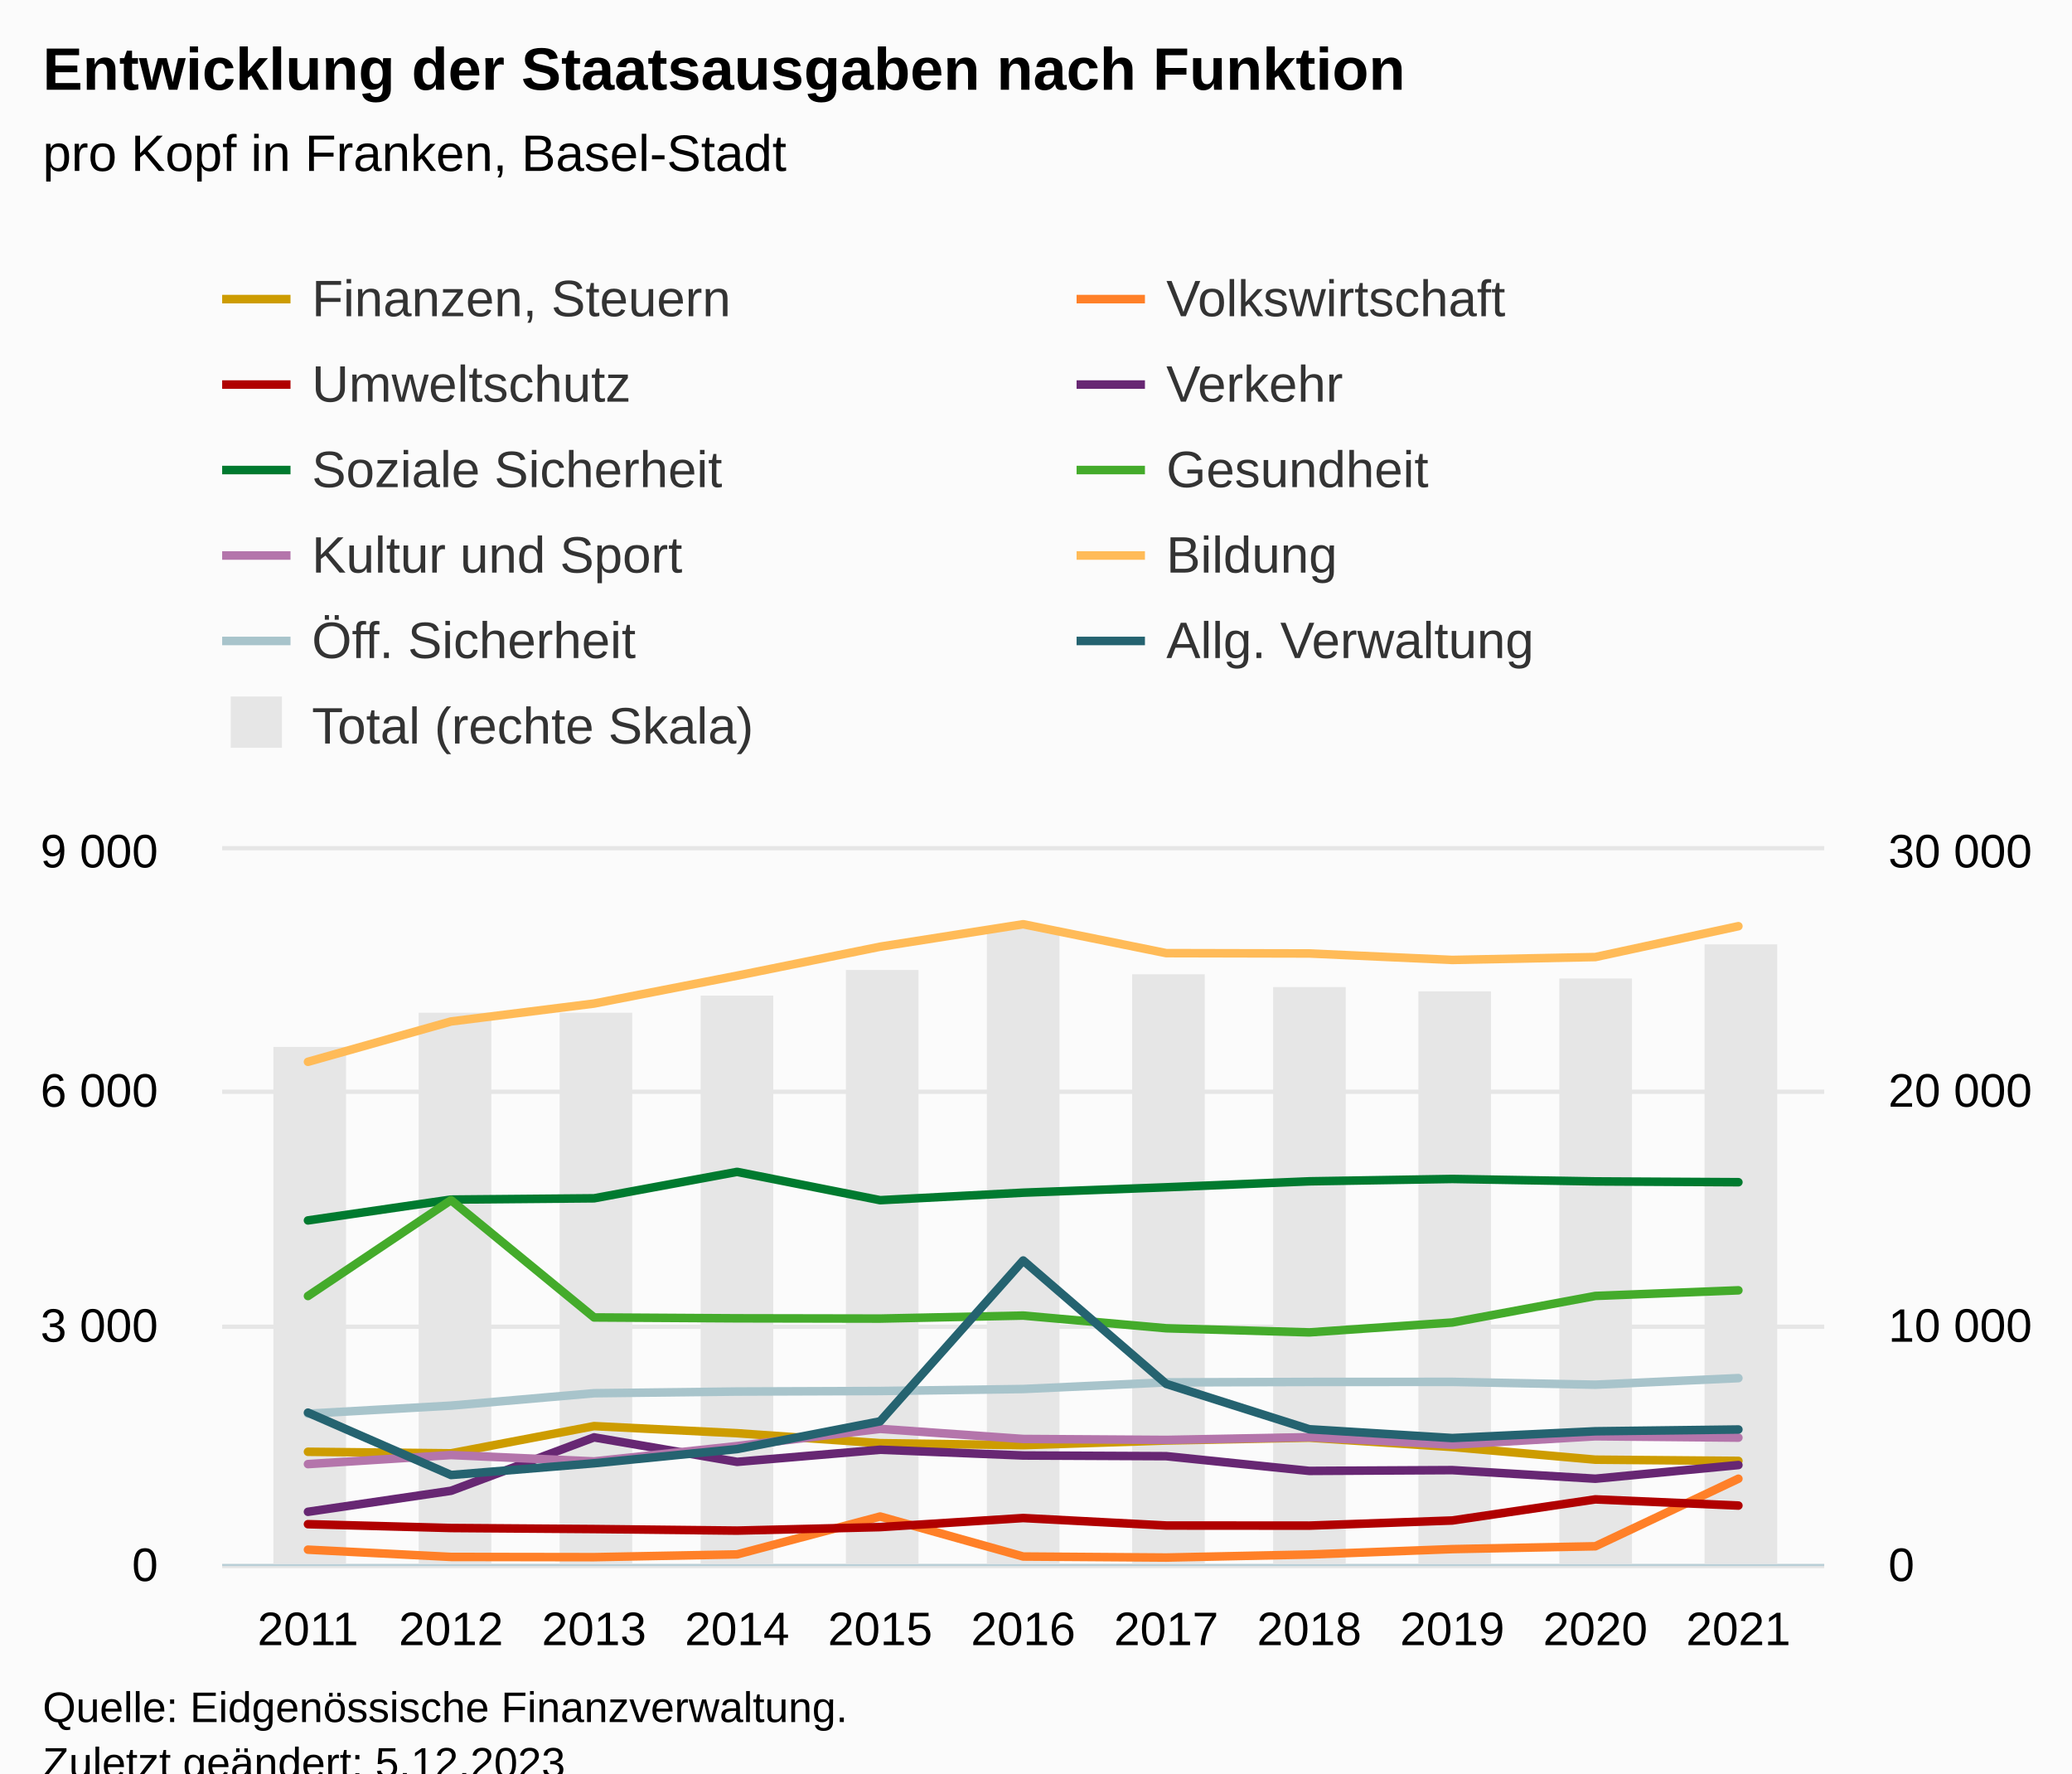
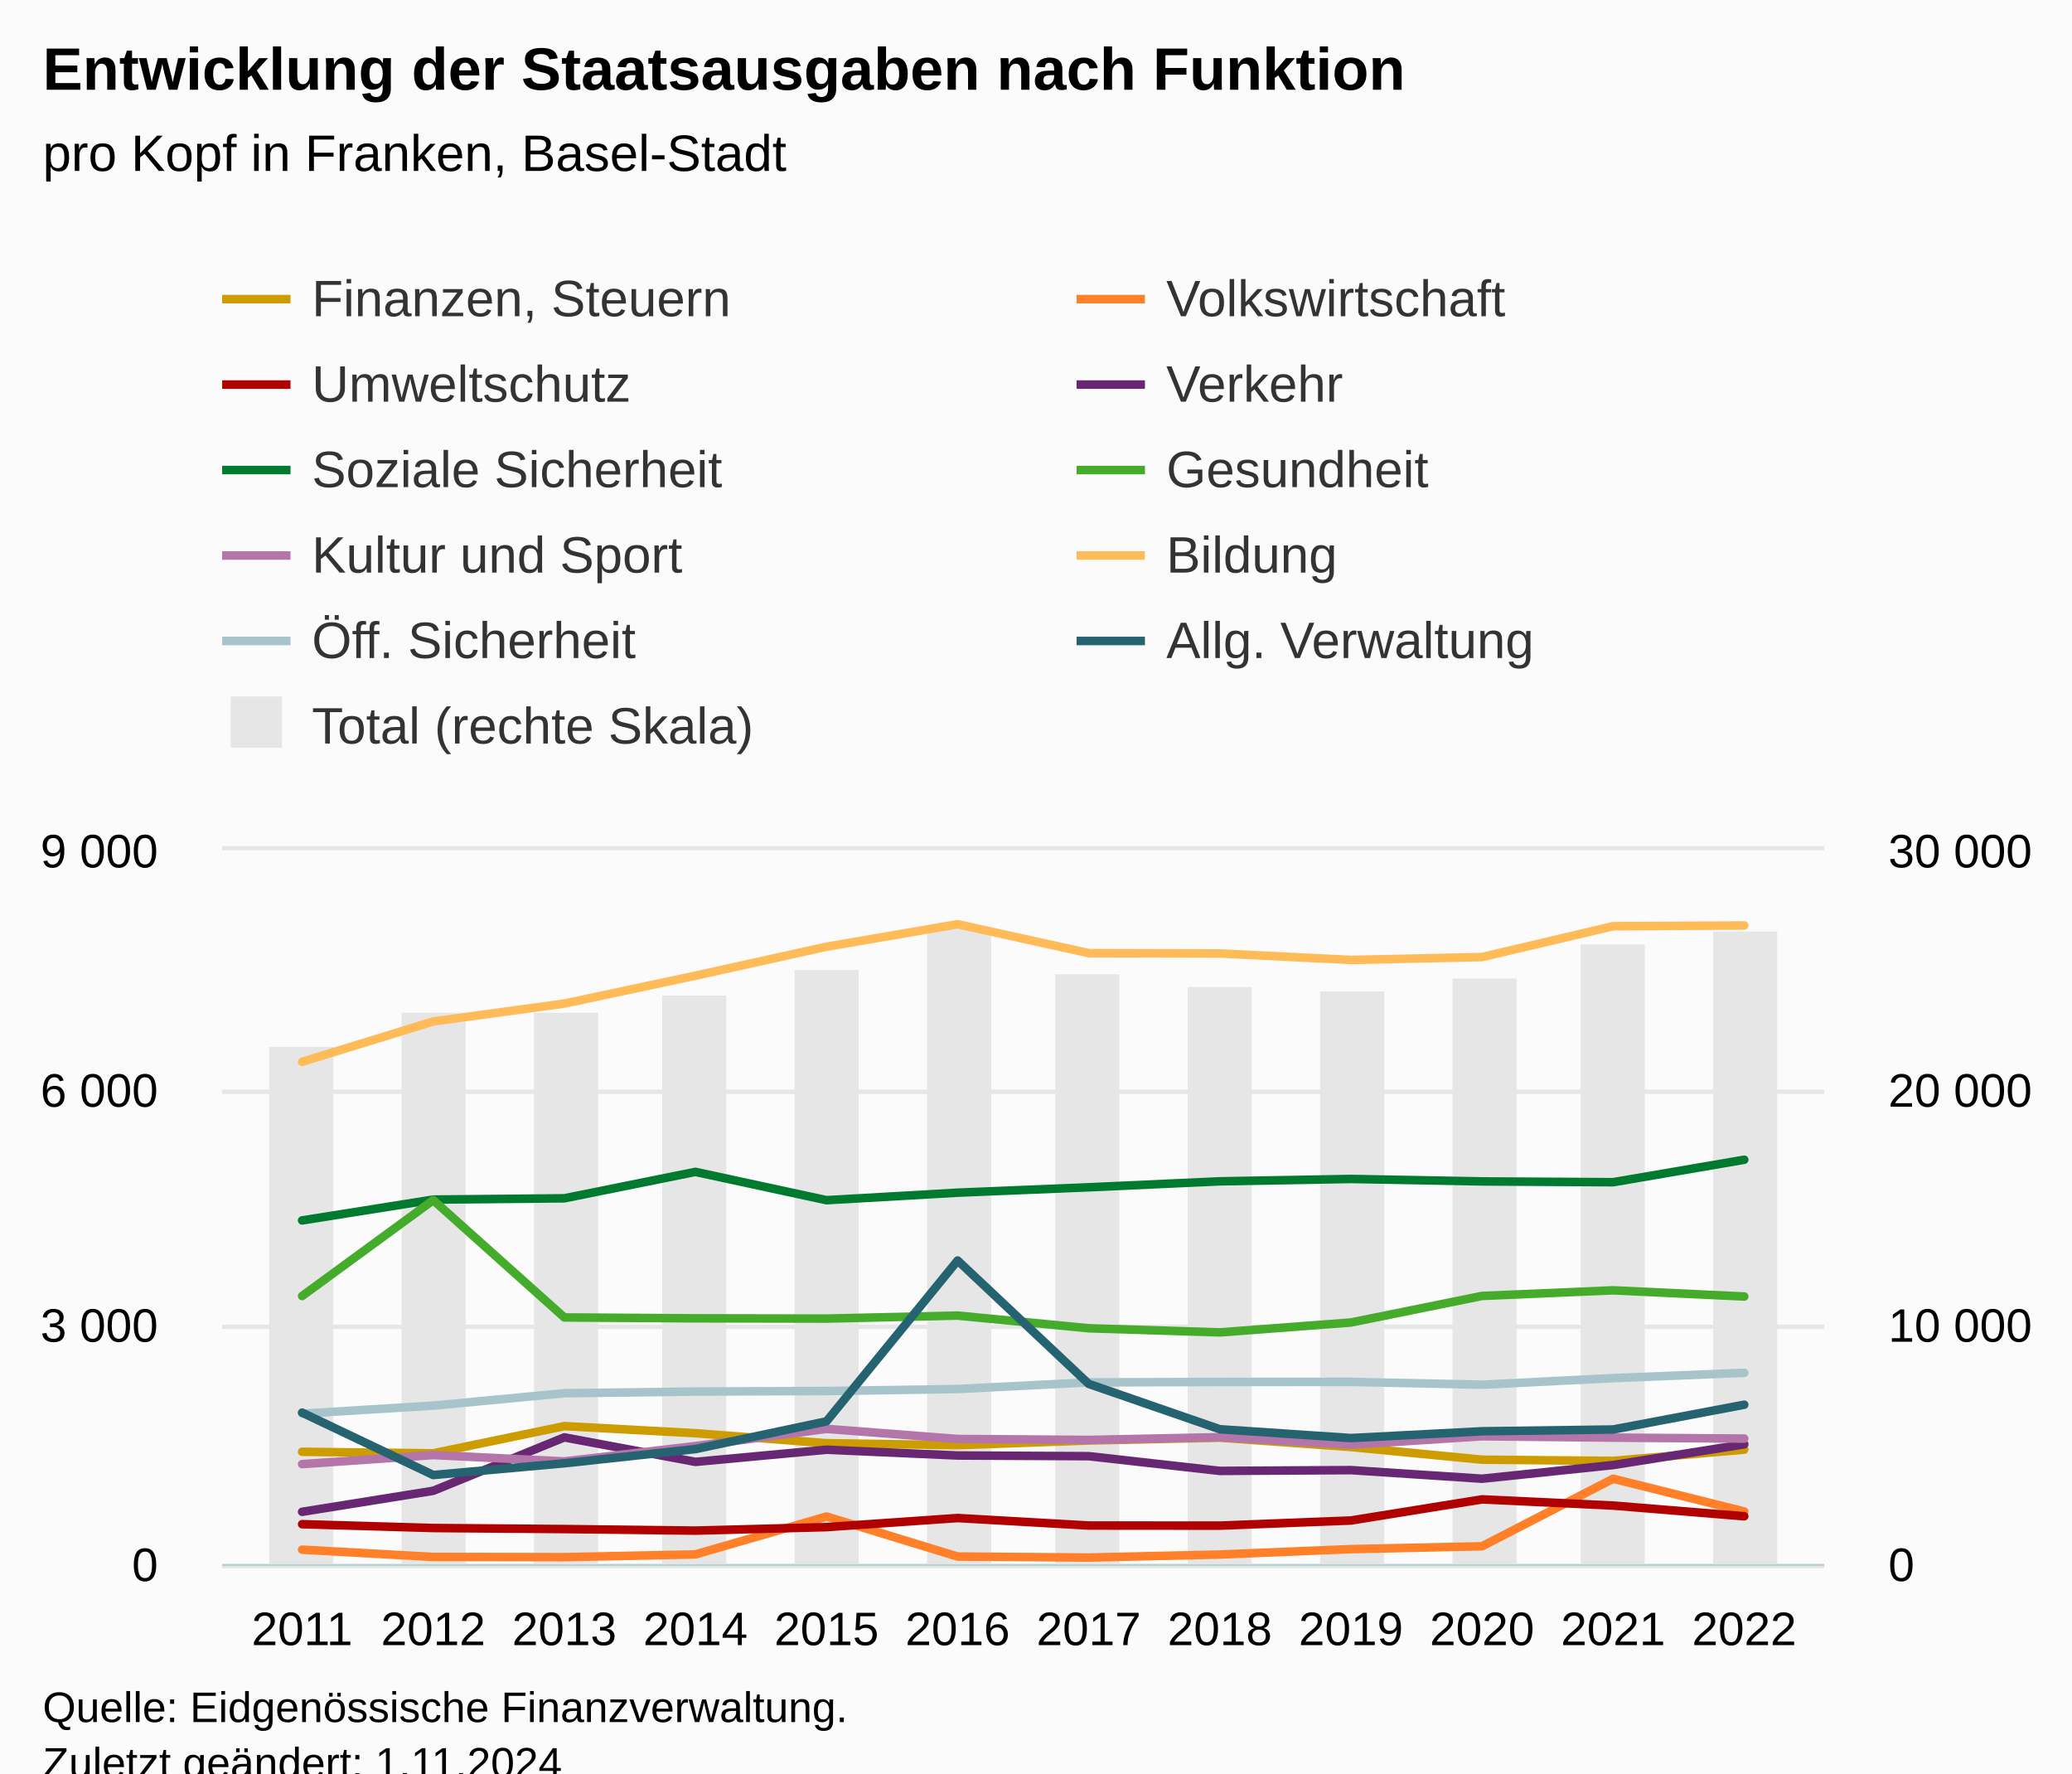
<svg xmlns="http://www.w3.org/2000/svg" version="1.1" class="highcharts-root" style="font-family:Arial;font-size:12px;" viewBox="0 0 485 415">
  <defs>
-     <clipPath id="highcharts-n3zsw9u-130-">
+     <clipPath id="highcharts-1uyocci-141-">
      <rect x="0" y="0" width="375" height="167" fill="none" />
    </clipPath>
-     <clipPath id="highcharts-n3zsw9u-142-">
+     <clipPath id="highcharts-1uyocci-154-">
      <rect x="0" y="0" width="375" height="167" fill="none" />
    </clipPath>
-     <clipPath id="highcharts-n3zsw9u-154-">
+     <clipPath id="highcharts-1uyocci-167-">
      <rect x="0" y="0" width="375" height="167" fill="none" />
    </clipPath>
-     <clipPath id="highcharts-n3zsw9u-254-">
+     <clipPath id="highcharts-1uyocci-276-">
      <rect x="52" y="199" width="375" height="167" fill="none" />
    </clipPath>
  </defs>
  <rect fill="#fbfbfb" class="highcharts-background" x="0" y="0" width="485" height="428" rx="0" ry="0" />
  <rect fill="none" class="highcharts-plot-background" x="52" y="199" width="375" height="167" />
  <g class="highcharts-pane-group" data-z-index="0" />
  <g class="highcharts-grid highcharts-xaxis-grid" data-z-index="1">
-     <path fill="none" data-z-index="1" class="highcharts-grid-line" d="M 71.5 199 L 71.5 366" opacity="1" />
-     <path fill="none" data-z-index="1" class="highcharts-grid-line" d="M 105.5 199 L 105.5 366" opacity="1" />
-     <path fill="none" data-z-index="1" class="highcharts-grid-line" d="M 138.5 199 L 138.5 366" opacity="1" />
-     <path fill="none" data-z-index="1" class="highcharts-grid-line" d="M 172.5 199 L 172.5 366" opacity="1" />
-     <path fill="none" data-z-index="1" class="highcharts-grid-line" d="M 205.5 199 L 205.5 366" opacity="1" />
-     <path fill="none" data-z-index="1" class="highcharts-grid-line" d="M 239.5 199 L 239.5 366" opacity="1" />
-     <path fill="none" data-z-index="1" class="highcharts-grid-line" d="M 272.5 199 L 272.5 366" opacity="1" />
-     <path fill="none" data-z-index="1" class="highcharts-grid-line" d="M 305.5 199 L 305.5 366" opacity="1" />
-     <path fill="none" data-z-index="1" class="highcharts-grid-line" d="M 339.5 199 L 339.5 366" opacity="1" />
-     <path fill="none" data-z-index="1" class="highcharts-grid-line" d="M 372.5 199 L 372.5 366" opacity="1" />
-     <path fill="none" data-z-index="1" class="highcharts-grid-line" d="M 406.5 199 L 406.5 366" opacity="1" />
+     <path fill="none" data-z-index="1" class="highcharts-grid-line" d="M 70.5 199 L 70.5 366" opacity="1" />
+     <path fill="none" data-z-index="1" class="highcharts-grid-line" d="M 100.5 199 L 100.5 366" opacity="1" />
+     <path fill="none" data-z-index="1" class="highcharts-grid-line" d="M 131.5 199 L 131.5 366" opacity="1" />
+     <path fill="none" data-z-index="1" class="highcharts-grid-line" d="M 162.5 199 L 162.5 366" opacity="1" />
+     <path fill="none" data-z-index="1" class="highcharts-grid-line" d="M 192.5 199 L 192.5 366" opacity="1" />
+     <path fill="none" data-z-index="1" class="highcharts-grid-line" d="M 223.5 199 L 223.5 366" opacity="1" />
+     <path fill="none" data-z-index="1" class="highcharts-grid-line" d="M 254.5 199 L 254.5 366" opacity="1" />
+     <path fill="none" data-z-index="1" class="highcharts-grid-line" d="M 285.5 199 L 285.5 366" opacity="1" />
+     <path fill="none" data-z-index="1" class="highcharts-grid-line" d="M 315.5 199 L 315.5 366" opacity="1" />
+     <path fill="none" data-z-index="1" class="highcharts-grid-line" d="M 346.5 199 L 346.5 366" opacity="1" />
+     <path fill="none" data-z-index="1" class="highcharts-grid-line" d="M 377.5 199 L 377.5 366" opacity="1" />
+     <path fill="none" data-z-index="1" class="highcharts-grid-line" d="M 407.5 199 L 407.5 366" opacity="1" />
  </g>
  <g class="highcharts-grid highcharts-yaxis-grid" data-z-index="1">
    <path fill="none" stroke="#e6e6e6" stroke-width="1" data-z-index="1" class="highcharts-grid-line" d="M 52 366.5 L 427 366.5" opacity="1" />
    <path fill="none" stroke="#e6e6e6" stroke-width="1" data-z-index="1" class="highcharts-grid-line" d="M 52 310.5 L 427 310.5" opacity="1" />
    <path fill="none" stroke="#e6e6e6" stroke-width="1" data-z-index="1" class="highcharts-grid-line" d="M 52 255.5 L 427 255.5" opacity="1" />
    <path fill="none" stroke="#e6e6e6" stroke-width="1" data-z-index="1" class="highcharts-grid-line" d="M 52 198.5 L 427 198.5" opacity="1" />
  </g>
  <g class="highcharts-grid highcharts-yaxis-grid" data-z-index="1">
    <path fill="none" data-z-index="1" class="highcharts-grid-line" d="M 52 366.5 L 427 366.5" opacity="1" />
    <path fill="none" data-z-index="1" class="highcharts-grid-line" d="M 52 310.5 L 427 310.5" opacity="1" />
    <path fill="none" data-z-index="1" class="highcharts-grid-line" d="M 52 255.5 L 427 255.5" opacity="1" />
    <path fill="none" data-z-index="1" class="highcharts-grid-line" d="M 52 199.5 L 427 199.5" opacity="1" />
  </g>
  <rect fill="none" class="highcharts-plot-border" data-z-index="1" x="52" y="199" width="375" height="167" />
  <g class="highcharts-axis highcharts-xaxis" data-z-index="2">
    <path fill="none" class="highcharts-axis-line" stroke="#B9CFD7" stroke-width="0.5" data-z-index="7" d="M 52 366.25 L 427 366.25" />
  </g>
  <g class="highcharts-axis highcharts-yaxis" data-z-index="2">
    <path fill="none" class="highcharts-axis-line" data-z-index="7" d="M 52 199 L 52 366" />
  </g>
  <g class="highcharts-axis highcharts-yaxis" data-z-index="2">
    <path fill="none" class="highcharts-axis-line" data-z-index="7" d="M 427 199 L 427 366" />
  </g>
  <g class="highcharts-series-group" data-z-index="3">
-     <g class="highcharts-series highcharts-series-0 highcharts-column-series" data-z-index="0.1" opacity="1" transform="translate(52,199) scale(1 1)" clip-path="url(#highcharts-n3zsw9u-142-)">
-       <rect x="12" y="46" width="17" height="122" fill="#E6E6E6" opacity="1" class="highcharts-point" />
-       <rect x="46" y="38" width="17" height="130" fill="#E6E6E6" opacity="1" class="highcharts-point" />
-       <rect x="79" y="38" width="17" height="130" fill="#E6E6E6" opacity="1" class="highcharts-point" />
-       <rect x="112" y="34" width="17" height="134" fill="#E6E6E6" opacity="1" class="highcharts-point" />
-       <rect x="146" y="28" width="17" height="140" fill="#E6E6E6" opacity="1" class="highcharts-point" />
-       <rect x="179" y="18" width="17" height="150" fill="#E6E6E6" opacity="1" class="highcharts-point" />
-       <rect x="213" y="29" width="17" height="139" fill="#E6E6E6" opacity="1" class="highcharts-point" />
-       <rect x="246" y="32" width="17" height="136" fill="#E6E6E6" opacity="1" class="highcharts-point" />
-       <rect x="280" y="33" width="17" height="135" fill="#E6E6E6" opacity="1" class="highcharts-point" />
-       <rect x="313" y="30" width="17" height="138" fill="#E6E6E6" opacity="1" class="highcharts-point" />
-       <rect x="347" y="22" width="17" height="146" fill="#E6E6E6" opacity="1" class="highcharts-point" />
+     <g class="highcharts-series highcharts-series-0 highcharts-column-series" data-z-index="0.1" opacity="1" transform="translate(52,199) scale(1 1)" clip-path="url(#highcharts-1uyocci-154-)">
+       <rect x="11" y="46" width="15" height="122" fill="#E6E6E6" opacity="1" class="highcharts-point" />
+       <rect x="42" y="38" width="15" height="130" fill="#E6E6E6" opacity="1" class="highcharts-point" />
+       <rect x="73" y="38" width="15" height="130" fill="#E6E6E6" opacity="1" class="highcharts-point" />
+       <rect x="103" y="34" width="15" height="134" fill="#E6E6E6" opacity="1" class="highcharts-point" />
+       <rect x="134" y="28" width="15" height="140" fill="#E6E6E6" opacity="1" class="highcharts-point" />
+       <rect x="165" y="18" width="15" height="150" fill="#E6E6E6" opacity="1" class="highcharts-point" />
+       <rect x="195" y="29" width="15" height="139" fill="#E6E6E6" opacity="1" class="highcharts-point" />
+       <rect x="226" y="32" width="15" height="136" fill="#E6E6E6" opacity="1" class="highcharts-point" />
+       <rect x="257" y="33" width="15" height="135" fill="#E6E6E6" opacity="1" class="highcharts-point" />
+       <rect x="288" y="30" width="15" height="138" fill="#E6E6E6" opacity="1" class="highcharts-point" />
+       <rect x="318" y="22" width="15" height="146" fill="#E6E6E6" opacity="1" class="highcharts-point" />
+       <rect x="349" y="19" width="15" height="149" fill="#E6E6E6" opacity="1" class="highcharts-point" />
    </g>
    <g class="highcharts-markers highcharts-series-0 highcharts-column-series" data-z-index="0.1" opacity="1" transform="translate(52,199) scale(1 1)" clip-path="none" />
-     <g class="highcharts-series highcharts-series-1 highcharts-line-series" data-z-index="0.1" opacity="1" transform="translate(52,199) scale(1 1)" clip-path="url(#highcharts-n3zsw9u-154-)">
-       <path fill="none" d="M 20.089 140.753 L 53.571 141.115 L 87.054 134.745 L 120.536 136.407 L 154.018 138.74 L 187.5 139.207 L 220.982 138.115 L 254.464 137.452 L 287.946 139.634 L 321.429 142.601 L 354.911 142.885" class="highcharts-graph" data-z-index="1" stroke="#cd9c00" stroke-width="2" stroke-linejoin="round" stroke-linecap="round" />
+     <g class="highcharts-series highcharts-series-1 highcharts-line-series" data-z-index="0.1" opacity="1" transform="translate(52,199) scale(1 1)" clip-path="url(#highcharts-1uyocci-167-)">
+       <path fill="none" d="M 18.719 140.753 L 49.407 141.115 L 80.094 134.745 L 110.782 136.407 L 141.469 138.74 L 172.156 139.207 L 202.844 138.115 L 233.531 137.452 L 264.218 139.634 L 294.906 142.601 L 325.593 142.885 L 356.281 140.254" class="highcharts-graph" data-z-index="1" stroke="#cd9c00" stroke-width="2" stroke-linejoin="round" stroke-linecap="round" />
    </g>
    <g class="highcharts-markers highcharts-series-1 highcharts-line-series" data-z-index="0.1" opacity="1" transform="translate(52,199) scale(1 1)" clip-path="none" />
-     <g class="highcharts-series highcharts-series-2 highcharts-line-series" data-z-index="0.1" opacity="1" transform="translate(52,199) scale(1 1)" clip-path="url(#highcharts-n3zsw9u-154-)">
-       <path fill="none" d="M 20.089 163.66 L 53.571 165.36 L 87.054 165.413 L 120.536 164.768 L 154.018 155.9 L 187.5 165.265 L 220.982 165.504 L 254.464 164.797 L 287.946 163.532 L 321.429 162.866 L 354.911 147.058" class="highcharts-graph" data-z-index="1" stroke="#ff8028" stroke-width="2" stroke-linejoin="round" stroke-linecap="round" />
+     <g class="highcharts-series highcharts-series-2 highcharts-line-series" data-z-index="0.1" opacity="1" transform="translate(52,199) scale(1 1)" clip-path="url(#highcharts-1uyocci-167-)">
+       <path fill="none" d="M 18.719 163.66 L 49.407 165.36 L 80.094 165.413 L 110.782 164.768 L 141.469 155.9 L 172.156 165.265 L 202.844 165.504 L 233.531 164.797 L 264.218 163.532 L 294.906 162.866 L 325.593 147.058 L 356.281 154.726" class="highcharts-graph" data-z-index="1" stroke="#ff8028" stroke-width="2" stroke-linejoin="round" stroke-linecap="round" />
    </g>
    <g class="highcharts-markers highcharts-series-2 highcharts-line-series" data-z-index="0.1" opacity="1" transform="translate(52,199) scale(1 1)" clip-path="none" />
-     <g class="highcharts-series highcharts-series-3 highcharts-line-series" data-z-index="0.1" opacity="1" transform="translate(52,199) scale(1 1)" clip-path="url(#highcharts-n3zsw9u-154-)">
-       <path fill="none" d="M 20.089 157.698 L 53.571 158.592 L 87.054 158.836 L 120.536 159.201 L 154.018 158.385 L 187.5 156.258 L 220.982 158.01 L 254.464 158.036 L 287.946 156.833 L 321.429 151.892 L 354.911 153.338" class="highcharts-graph" data-z-index="1" stroke="#b00000" stroke-width="2" stroke-linejoin="round" stroke-linecap="round" />
+     <g class="highcharts-series highcharts-series-3 highcharts-line-series" data-z-index="0.1" opacity="1" transform="translate(52,199) scale(1 1)" clip-path="url(#highcharts-1uyocci-167-)">
+       <path fill="none" d="M 18.719 157.698 L 49.407 158.592 L 80.094 158.836 L 110.782 159.201 L 141.469 158.385 L 172.156 156.258 L 202.844 158.01 L 233.531 158.036 L 264.218 156.833 L 294.906 151.892 L 325.593 153.338 L 356.281 155.843" class="highcharts-graph" data-z-index="1" stroke="#b00000" stroke-width="2" stroke-linejoin="round" stroke-linecap="round" />
    </g>
    <g class="highcharts-markers highcharts-series-3 highcharts-line-series" data-z-index="0.1" opacity="1" transform="translate(52,199) scale(1 1)" clip-path="none" />
-     <g class="highcharts-series highcharts-series-4 highcharts-line-series" data-z-index="0.1" opacity="1" transform="translate(52,199) scale(1 1)" clip-path="url(#highcharts-n3zsw9u-154-)">
-       <path fill="none" d="M 20.089 154.8 L 53.571 149.881 L 87.054 137.382 L 120.536 143.115 L 154.018 140.276 L 187.5 141.622 L 220.982 141.783 L 254.464 145.227 L 287.946 145.045 L 321.429 147.058 L 354.911 143.858" class="highcharts-graph" data-z-index="1" stroke="#672773" stroke-width="2" stroke-linejoin="round" stroke-linecap="round" />
+     <g class="highcharts-series highcharts-series-4 highcharts-line-series" data-z-index="0.1" opacity="1" transform="translate(52,199) scale(1 1)" clip-path="url(#highcharts-1uyocci-167-)">
+       <path fill="none" d="M 18.719 154.8 L 49.407 149.881 L 80.094 137.382 L 110.782 143.115 L 141.469 140.276 L 172.156 141.622 L 202.844 141.783 L 233.531 145.227 L 264.218 145.045 L 294.906 147.058 L 325.593 143.858 L 356.281 139.003" class="highcharts-graph" data-z-index="1" stroke="#672773" stroke-width="2" stroke-linejoin="round" stroke-linecap="round" />
    </g>
    <g class="highcharts-markers highcharts-series-4 highcharts-line-series" data-z-index="0.1" opacity="1" transform="translate(52,199) scale(1 1)" clip-path="none" />
-     <g class="highcharts-series highcharts-series-5 highcharts-line-series" data-z-index="0.1" opacity="1" transform="translate(52,199) scale(1 1)" clip-path="url(#highcharts-n3zsw9u-154-)">
-       <path fill="none" d="M 20.089 86.61 L 53.571 81.732 L 87.054 81.433 L 120.536 75.248 L 154.018 81.876 L 187.5 80.117 L 220.982 78.856 L 254.464 77.458 L 287.946 76.904 L 321.429 77.479 L 354.911 77.666" class="highcharts-graph" data-z-index="1" stroke="#007a2f" stroke-width="2" stroke-linejoin="round" stroke-linecap="round" />
+     <g class="highcharts-series highcharts-series-5 highcharts-line-series" data-z-index="0.1" opacity="1" transform="translate(52,199) scale(1 1)" clip-path="url(#highcharts-1uyocci-167-)">
+       <path fill="none" d="M 18.719 86.61 L 49.407 81.732 L 80.094 81.433 L 110.782 75.248 L 141.469 81.876 L 172.156 80.117 L 202.844 78.856 L 233.531 77.458 L 264.218 76.904 L 294.906 77.479 L 325.593 77.666 L 356.281 72.409" class="highcharts-graph" data-z-index="1" stroke="#007a2f" stroke-width="2" stroke-linejoin="round" stroke-linecap="round" />
    </g>
    <g class="highcharts-markers highcharts-series-5 highcharts-line-series" data-z-index="0.1" opacity="1" transform="translate(52,199) scale(1 1)" clip-path="none" />
-     <g class="highcharts-series highcharts-series-6 highcharts-line-series" data-z-index="0.1" opacity="1" transform="translate(52,199) scale(1 1)" clip-path="url(#highcharts-n3zsw9u-154-)">
-       <path fill="none" d="M 20.089 104.299 L 53.571 81.863 L 87.054 109.313 L 120.536 109.52 L 154.018 109.582 L 187.5 108.877 L 220.982 111.849 L 254.464 112.812 L 287.946 110.498 L 321.429 104.282 L 354.911 102.968" class="highcharts-graph" data-z-index="1" stroke="#44ab2b" stroke-width="2" stroke-linejoin="round" stroke-linecap="round" />
+     <g class="highcharts-series highcharts-series-6 highcharts-line-series" data-z-index="0.1" opacity="1" transform="translate(52,199) scale(1 1)" clip-path="url(#highcharts-1uyocci-167-)">
+       <path fill="none" d="M 18.719 104.299 L 49.407 81.863 L 80.094 109.313 L 110.782 109.52 L 141.469 109.582 L 172.156 108.877 L 202.844 111.849 L 233.531 112.812 L 264.218 110.498 L 294.906 104.282 L 325.593 102.968 L 356.281 104.414" class="highcharts-graph" data-z-index="1" stroke="#44ab2b" stroke-width="2" stroke-linejoin="round" stroke-linecap="round" />
    </g>
    <g class="highcharts-markers highcharts-series-6 highcharts-line-series" data-z-index="0.1" opacity="1" transform="translate(52,199) scale(1 1)" clip-path="none" />
-     <g class="highcharts-series highcharts-series-7 highcharts-line-series" data-z-index="0.1" opacity="1" transform="translate(52,199) scale(1 1)" clip-path="url(#highcharts-n3zsw9u-154-)">
-       <path fill="none" d="M 20.089 143.639 L 53.571 141.518 L 87.054 143.006 L 120.536 139.415 L 154.018 135.392 L 187.5 137.755 L 220.982 137.975 L 254.464 137.339 L 287.946 139.092 L 321.429 137.126 L 354.911 137.443" class="highcharts-graph" data-z-index="1" stroke="#b475ab" stroke-width="2" stroke-linejoin="round" stroke-linecap="round" />
+     <g class="highcharts-series highcharts-series-7 highcharts-line-series" data-z-index="0.1" opacity="1" transform="translate(52,199) scale(1 1)" clip-path="url(#highcharts-1uyocci-167-)">
+       <path fill="none" d="M 18.719 143.639 L 49.407 141.518 L 80.094 143.006 L 110.782 139.415 L 141.469 135.392 L 172.156 137.755 L 202.844 137.975 L 233.531 137.339 L 264.218 139.092 L 294.906 137.126 L 325.593 137.443 L 356.281 137.664" class="highcharts-graph" data-z-index="1" stroke="#b475ab" stroke-width="2" stroke-linejoin="round" stroke-linecap="round" />
    </g>
    <g class="highcharts-markers highcharts-series-7 highcharts-line-series" data-z-index="0.1" opacity="1" transform="translate(52,199) scale(1 1)" clip-path="none" />
-     <g class="highcharts-series highcharts-series-8 highcharts-line-series" data-z-index="0.1" opacity="1" transform="translate(52,199) scale(1 1)" clip-path="url(#highcharts-n3zsw9u-154-)">
-       <path fill="none" d="M 20.089 49.49 L 53.571 40.047 L 87.054 35.857 L 120.536 29.331 L 154.018 22.551 L 187.5 17.294 L 220.982 24.059 L 254.464 24.135 L 287.946 25.649 L 321.429 24.972 L 354.911 17.754" class="highcharts-graph" data-z-index="1" stroke="#ffbb58" stroke-width="2" stroke-linejoin="round" stroke-linecap="round" />
+     <g class="highcharts-series highcharts-series-8 highcharts-line-series" data-z-index="0.1" opacity="1" transform="translate(52,199) scale(1 1)" clip-path="url(#highcharts-1uyocci-167-)">
+       <path fill="none" d="M 18.719 49.49 L 49.407 40.047 L 80.094 35.857 L 110.782 29.331 L 141.469 22.551 L 172.156 17.294 L 202.844 24.059 L 233.531 24.135 L 264.218 25.649 L 294.906 24.972 L 325.593 17.754 L 356.281 17.587" class="highcharts-graph" data-z-index="1" stroke="#ffbb58" stroke-width="2" stroke-linejoin="round" stroke-linecap="round" />
    </g>
    <g class="highcharts-markers highcharts-series-8 highcharts-line-series" data-z-index="0.1" opacity="1" transform="translate(52,199) scale(1 1)" clip-path="none" />
-     <g class="highcharts-series highcharts-series-9 highcharts-line-series" data-z-index="0.1" opacity="1" transform="translate(52,199) scale(1 1)" clip-path="url(#highcharts-n3zsw9u-154-)">
-       <path fill="none" d="M 20.089 131.835 L 53.571 129.952 L 87.054 127.05 L 120.536 126.655 L 154.018 126.532 L 187.5 126.065 L 220.982 124.511 L 254.464 124.409 L 287.946 124.393 L 321.429 125.055 L 354.911 123.515" class="highcharts-graph" data-z-index="1" stroke="#a8c4cb" stroke-width="2" stroke-linejoin="round" stroke-linecap="round" />
+     <g class="highcharts-series highcharts-series-9 highcharts-line-series" data-z-index="0.1" opacity="1" transform="translate(52,199) scale(1 1)" clip-path="url(#highcharts-1uyocci-167-)">
+       <path fill="none" d="M 18.719 131.835 L 49.407 129.952 L 80.094 127.05 L 110.782 126.655 L 141.469 126.532 L 172.156 126.065 L 202.844 124.511 L 233.531 124.409 L 264.218 124.393 L 294.906 125.055 L 325.593 123.515 L 356.281 122.277" class="highcharts-graph" data-z-index="1" stroke="#a8c4cb" stroke-width="2" stroke-linejoin="round" stroke-linecap="round" />
    </g>
    <g class="highcharts-markers highcharts-series-9 highcharts-line-series" data-z-index="0.1" opacity="1" transform="translate(52,199) scale(1 1)" clip-path="none" />
-     <g class="highcharts-series highcharts-series-10 highcharts-line-series" data-z-index="0.1" opacity="1" transform="translate(52,199) scale(1 1)" clip-path="url(#highcharts-n3zsw9u-154-)">
-       <path fill="none" d="M 20.089 131.589 L 53.571 146.19 L 87.054 143.444 L 120.536 140.12 L 154.018 133.626 L 187.5 95.988 L 220.982 124.868 L 254.464 135.478 L 287.946 137.541 L 321.429 135.953 L 354.911 135.537" class="highcharts-graph" data-z-index="1" stroke="#256370" stroke-width="2" stroke-linejoin="round" stroke-linecap="round" />
+     <g class="highcharts-series highcharts-series-10 highcharts-line-series" data-z-index="0.1" opacity="1" transform="translate(52,199) scale(1 1)" clip-path="url(#highcharts-1uyocci-167-)">
+       <path fill="none" d="M 18.719 131.589 L 49.407 146.19 L 80.094 143.444 L 110.782 140.12 L 141.469 133.626 L 172.156 95.988 L 202.844 124.868 L 233.531 135.478 L 264.218 137.541 L 294.906 135.953 L 325.593 135.537 L 356.281 129.74" class="highcharts-graph" data-z-index="1" stroke="#256370" stroke-width="2" stroke-linejoin="round" stroke-linecap="round" />
    </g>
    <g class="highcharts-markers highcharts-series-10 highcharts-line-series" data-z-index="0.1" opacity="1" transform="translate(52,199) scale(1 1)" clip-path="none" />
  </g>
  <text x="10" text-anchor="start" class="highcharts-title" data-z-index="4" style="color:#000000;font-size:14px;font-weight:bold;fill:#000000;" y="21">
    <tspan>Entwicklung der Staatsausgaben nach Funktion</tspan>
  </text>
  <text x="10" text-anchor="start" class="highcharts-subtitle" data-z-index="4" style="color:#000000;font-size:12px;font-weight:normal;fill:#000000;" y="40">
    <tspan>pro Kopf in Franken, Basel-Stadt</tspan>
  </text>
  <text x="10" text-anchor="start" class="highcharts-caption" data-z-index="4" style="color:#666666;fill:#666666;" y="400" />
  <g class="highcharts-legend" data-z-index="7" transform="translate(44,56)">
    <rect fill="none" class="highcharts-legend-box" rx="0" ry="0" x="0" y="0" width="396" height="131" visibility="visible" />
    <g data-z-index="1">
      <g>
        <g class="highcharts-legend-item highcharts-line-series highcharts-color-undefined highcharts-series-1" data-z-index="1" transform="translate(8,3)">
          <path fill="none" d="M 0 11 L 16 11" class="highcharts-graph" stroke="#cd9c00" stroke-width="2" />
          <text x="21" style="color:#333333;cursor:pointer;font-size:12px;font-weight:normal;fill:#333333;" text-anchor="start" data-z-index="2" y="15">
            <tspan>Finanzen, Steuern</tspan>
          </text>
        </g>
        <g class="highcharts-legend-item highcharts-line-series highcharts-color-undefined highcharts-series-2" data-z-index="1" transform="translate(208,3)">
          <path fill="none" d="M 0 11 L 16 11" class="highcharts-graph" stroke="#ff8028" stroke-width="2" />
          <text x="21" y="15" style="color:#333333;cursor:pointer;font-size:12px;font-weight:normal;fill:#333333;" text-anchor="start" data-z-index="2">
            <tspan>Volkswirtschaft</tspan>
          </text>
        </g>
        <g class="highcharts-legend-item highcharts-line-series highcharts-color-undefined highcharts-series-3" data-z-index="1" transform="translate(8,23)">
          <path fill="none" d="M 0 11 L 16 11" class="highcharts-graph" stroke="#b00000" stroke-width="2" />
          <text x="21" y="15" style="color:#333333;cursor:pointer;font-size:12px;font-weight:normal;fill:#333333;" text-anchor="start" data-z-index="2">
            <tspan>Umweltschutz</tspan>
          </text>
        </g>
        <g class="highcharts-legend-item highcharts-line-series highcharts-color-undefined highcharts-series-4" data-z-index="1" transform="translate(208,23)">
          <path fill="none" d="M 0 11 L 16 11" class="highcharts-graph" stroke="#672773" stroke-width="2" />
          <text x="21" y="15" style="color:#333333;cursor:pointer;font-size:12px;font-weight:normal;fill:#333333;" text-anchor="start" data-z-index="2">
            <tspan>Verkehr</tspan>
          </text>
        </g>
        <g class="highcharts-legend-item highcharts-line-series highcharts-color-undefined highcharts-series-5" data-z-index="1" transform="translate(8,43)">
          <path fill="none" d="M 0 11 L 16 11" class="highcharts-graph" stroke="#007a2f" stroke-width="2" />
          <text x="21" y="15" style="color:#333333;cursor:pointer;font-size:12px;font-weight:normal;fill:#333333;" text-anchor="start" data-z-index="2">
            <tspan>Soziale Sicherheit</tspan>
          </text>
        </g>
        <g class="highcharts-legend-item highcharts-line-series highcharts-color-undefined highcharts-series-6" data-z-index="1" transform="translate(208,43)">
          <path fill="none" d="M 0 11 L 16 11" class="highcharts-graph" stroke="#44ab2b" stroke-width="2" />
          <text x="21" y="15" style="color:#333333;cursor:pointer;font-size:12px;font-weight:normal;fill:#333333;" text-anchor="start" data-z-index="2">
            <tspan>Gesundheit</tspan>
          </text>
        </g>
        <g class="highcharts-legend-item highcharts-line-series highcharts-color-undefined highcharts-series-7" data-z-index="1" transform="translate(8,63)">
          <path fill="none" d="M 0 11 L 16 11" class="highcharts-graph" stroke="#b475ab" stroke-width="2" />
          <text x="21" y="15" style="color:#333333;cursor:pointer;font-size:12px;font-weight:normal;fill:#333333;" text-anchor="start" data-z-index="2">
            <tspan>Kultur und Sport</tspan>
          </text>
        </g>
        <g class="highcharts-legend-item highcharts-line-series highcharts-color-undefined highcharts-series-8" data-z-index="1" transform="translate(208,63)">
          <path fill="none" d="M 0 11 L 16 11" class="highcharts-graph" stroke="#ffbb58" stroke-width="2" />
          <text x="21" y="15" style="color:#333333;cursor:pointer;font-size:12px;font-weight:normal;fill:#333333;" text-anchor="start" data-z-index="2">
            <tspan>Bildung</tspan>
          </text>
        </g>
        <g class="highcharts-legend-item highcharts-line-series highcharts-color-undefined highcharts-series-9" data-z-index="1" transform="translate(8,83)">
          <path fill="none" d="M 0 11 L 16 11" class="highcharts-graph" stroke="#a8c4cb" stroke-width="2" />
          <text x="21" y="15" style="color:#333333;cursor:pointer;font-size:12px;font-weight:normal;fill:#333333;" text-anchor="start" data-z-index="2">
            <tspan>Öff. Sicherheit</tspan>
          </text>
        </g>
        <g class="highcharts-legend-item highcharts-line-series highcharts-color-undefined highcharts-series-10" data-z-index="1" transform="translate(208,83)">
          <path fill="none" d="M 0 11 L 16 11" class="highcharts-graph" stroke="#256370" stroke-width="2" />
          <text x="21" y="15" style="color:#333333;cursor:pointer;font-size:12px;font-weight:normal;fill:#333333;" text-anchor="start" data-z-index="2">
            <tspan>Allg. Verwaltung</tspan>
          </text>
        </g>
        <g class="highcharts-legend-item highcharts-column-series highcharts-color-undefined highcharts-series-0" data-z-index="1" transform="translate(8,103)">
          <text x="21" y="15" style="color:#333333;cursor:pointer;font-size:12px;font-weight:normal;fill:#333333;" text-anchor="start" data-z-index="2">
            <tspan>Total (rechte Skala)</tspan>
          </text>
          <rect x="2" y="4" width="12" height="12" fill="#E6E6E6" class="highcharts-point" data-z-index="3" />
        </g>
      </g>
    </g>
  </g>
  <g class="highcharts-axis-labels highcharts-xaxis-labels" data-z-index="7">
-     <text x="72.089" style="color:#000000;cursor:default;font-size:11px;fill:#000000;" text-anchor="middle" transform="translate(0,0)" y="385" opacity="1">2011</text>
-     <text x="105.571" style="color:#000000;cursor:default;font-size:11px;fill:#000000;" text-anchor="middle" transform="translate(0,0)" y="385" opacity="1">2012</text>
-     <text x="139.054" style="color:#000000;cursor:default;font-size:11px;fill:#000000;" text-anchor="middle" transform="translate(0,0)" y="385" opacity="1">2013</text>
-     <text x="172.536" style="color:#000000;cursor:default;font-size:11px;fill:#000000;" text-anchor="middle" transform="translate(0,0)" y="385" opacity="1">2014</text>
-     <text x="206.018" style="color:#000000;cursor:default;font-size:11px;fill:#000000;" text-anchor="middle" transform="translate(0,0)" y="385" opacity="1">2015</text>
-     <text x="239.5" style="color:#000000;cursor:default;font-size:11px;fill:#000000;" text-anchor="middle" transform="translate(0,0)" y="385" opacity="1">2016</text>
-     <text x="272.982" style="color:#000000;cursor:default;font-size:11px;fill:#000000;" text-anchor="middle" transform="translate(0,0)" y="385" opacity="1">2017</text>
-     <text x="306.464" style="color:#000000;cursor:default;font-size:11px;fill:#000000;" text-anchor="middle" transform="translate(0,0)" y="385" opacity="1">2018</text>
-     <text x="339.946" style="color:#000000;cursor:default;font-size:11px;fill:#000000;" text-anchor="middle" transform="translate(0,0)" y="385" opacity="1">2019</text>
-     <text x="373.429" style="color:#000000;cursor:default;font-size:11px;fill:#000000;" text-anchor="middle" transform="translate(0,0)" y="385" opacity="1">2020</text>
-     <text x="406.911" style="color:#000000;cursor:default;font-size:11px;fill:#000000;" text-anchor="middle" transform="translate(0,0)" y="385" opacity="1">2021</text>
+     <text x="70.719" style="color:#000000;cursor:default;font-size:11px;fill:#000000;" text-anchor="middle" transform="translate(0,0)" y="385" opacity="1">2011</text>
+     <text x="101.407" style="color:#000000;cursor:default;font-size:11px;fill:#000000;" text-anchor="middle" transform="translate(0,0)" y="385" opacity="1">2012</text>
+     <text x="132.094" style="color:#000000;cursor:default;font-size:11px;fill:#000000;" text-anchor="middle" transform="translate(0,0)" y="385" opacity="1">2013</text>
+     <text x="162.782" style="color:#000000;cursor:default;font-size:11px;fill:#000000;" text-anchor="middle" transform="translate(0,0)" y="385" opacity="1">2014</text>
+     <text x="193.469" style="color:#000000;cursor:default;font-size:11px;fill:#000000;" text-anchor="middle" transform="translate(0,0)" y="385" opacity="1">2015</text>
+     <text x="224.156" style="color:#000000;cursor:default;font-size:11px;fill:#000000;" text-anchor="middle" transform="translate(0,0)" y="385" opacity="1">2016</text>
+     <text x="254.844" style="color:#000000;cursor:default;font-size:11px;fill:#000000;" text-anchor="middle" transform="translate(0,0)" y="385" opacity="1">2017</text>
+     <text x="285.531" style="color:#000000;cursor:default;font-size:11px;fill:#000000;" text-anchor="middle" transform="translate(0,0)" y="385" opacity="1">2018</text>
+     <text x="316.218" style="color:#000000;cursor:default;font-size:11px;fill:#000000;" text-anchor="middle" transform="translate(0,0)" y="385" opacity="1">2019</text>
+     <text x="346.906" style="color:#000000;cursor:default;font-size:11px;fill:#000000;" text-anchor="middle" transform="translate(0,0)" y="385" opacity="1">2020</text>
+     <text x="377.593" style="color:#000000;cursor:default;font-size:11px;fill:#000000;" text-anchor="middle" transform="translate(0,0)" y="385" opacity="1">2021</text>
+     <text x="408.281" style="color:#000000;cursor:default;font-size:11px;fill:#000000;" text-anchor="middle" transform="translate(0,0)" y="385" opacity="1">2022</text>
  </g>
  <g class="highcharts-axis-labels highcharts-yaxis-labels" data-z-index="7">
    <text x="37" style="color:#000000;cursor:default;font-size:11px;fill:#000000;" text-anchor="end" transform="translate(0,0)" y="370" opacity="1">0</text>
    <text x="37" style="color:#000000;cursor:default;font-size:11px;fill:#000000;" text-anchor="end" transform="translate(0,0)" y="314" opacity="1">
      <tspan>3 000</tspan>
    </text>
    <text x="37" style="color:#000000;cursor:default;font-size:11px;fill:#000000;" text-anchor="end" transform="translate(0,0)" y="259" opacity="1">
      <tspan>6 000</tspan>
    </text>
    <text x="37" style="color:#000000;cursor:default;font-size:11px;fill:#000000;" text-anchor="end" transform="translate(0,0)" y="203" opacity="1">
      <tspan>9 000</tspan>
    </text>
  </g>
  <g class="highcharts-axis-labels highcharts-yaxis-labels" data-z-index="7">
    <text x="442" style="color:#000000;cursor:default;font-size:11px;fill:#000000;" text-anchor="start" transform="translate(0,0)" y="370" opacity="1">0</text>
    <text x="442" style="color:#000000;cursor:default;font-size:11px;fill:#000000;" text-anchor="start" transform="translate(0,0)" y="314" opacity="1">
      <tspan>10 000</tspan>
    </text>
    <text x="442" style="color:#000000;cursor:default;font-size:11px;fill:#000000;" text-anchor="start" transform="translate(0,0)" y="259" opacity="1">
      <tspan>20 000</tspan>
    </text>
    <text x="442" style="color:#000000;cursor:default;font-size:11px;fill:#000000;" text-anchor="start" transform="translate(0,0)" y="203" opacity="1">
      <tspan>30 000</tspan>
    </text>
  </g>
  <text x="10" class="highcharts-credits" text-anchor="start" data-z-index="8" style="cursor:default;color:#000000;font-size:10px;fill:#000000;" y="403">
    <tspan>Quelle: Eidgenössische Finanzverwaltung.</tspan>
-     <tspan x="10" dy="13">Zuletzt geändert: 5.12.2023</tspan>
+     <tspan x="10" dy="13">Zuletzt geändert: 1.11.2024</tspan>
  </text>
-   <g class="highcharts-control-points" data-z-index="99" clip-path="url(#highcharts-n3zsw9u-254-)" />
+   <g class="highcharts-control-points" data-z-index="99" clip-path="url(#highcharts-1uyocci-276-)" />
</svg>
